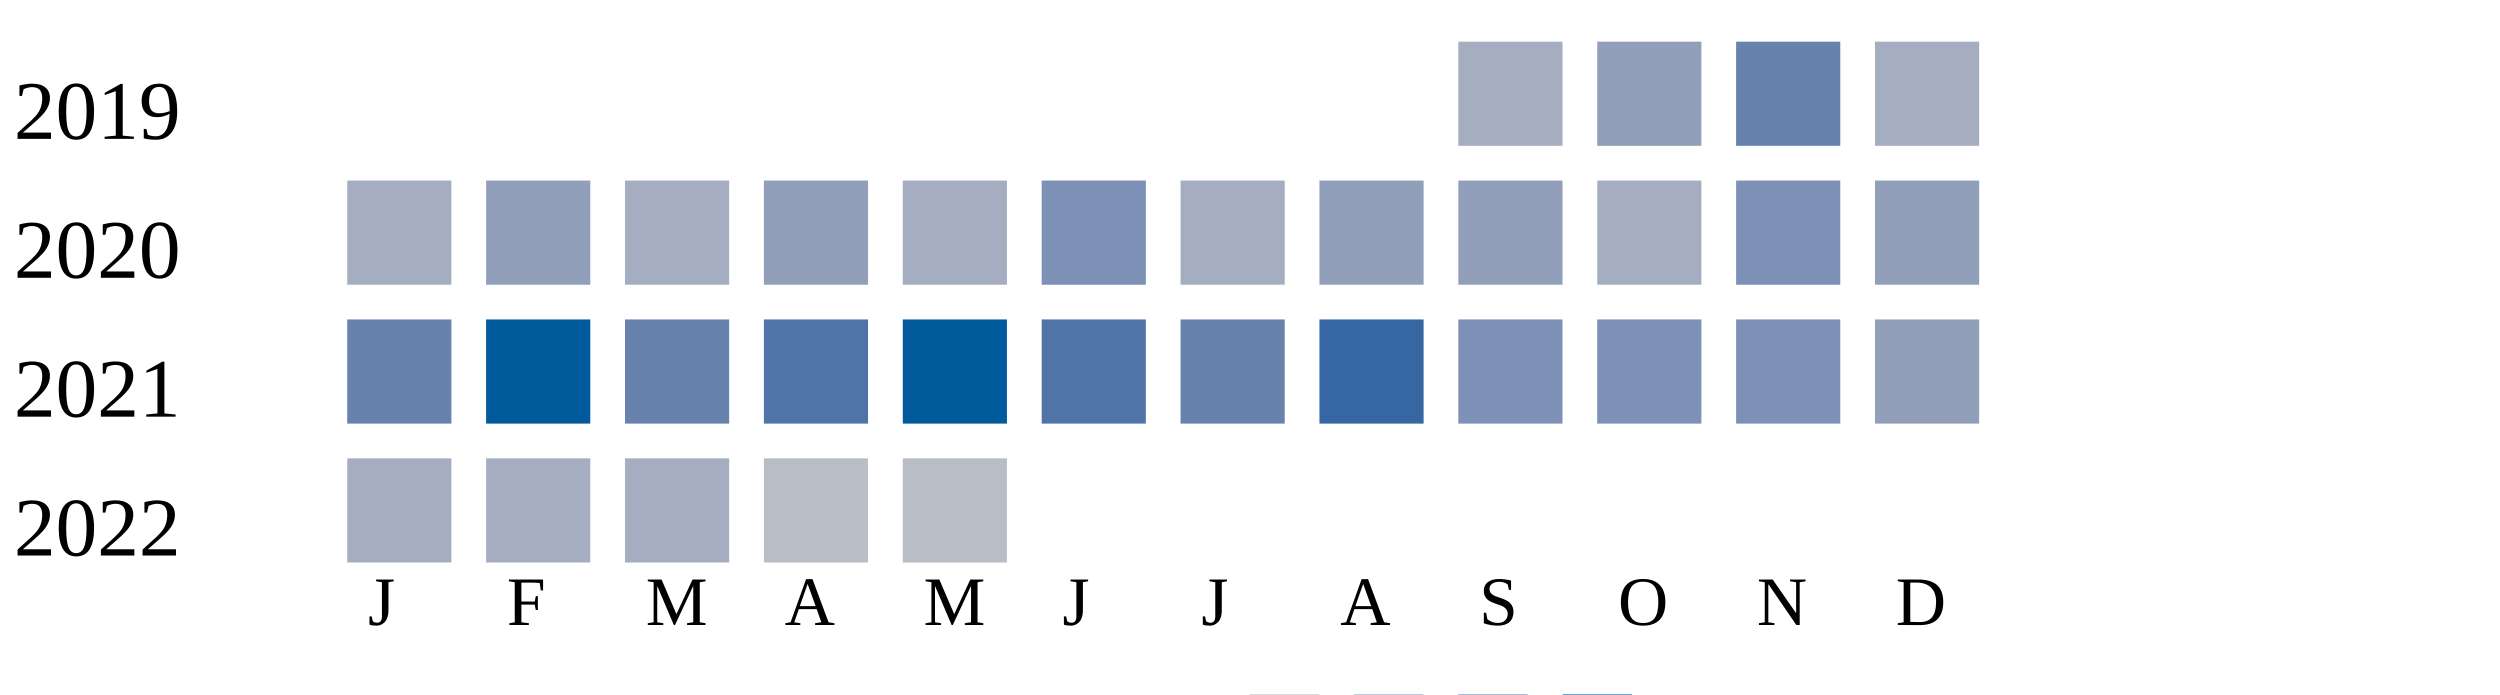
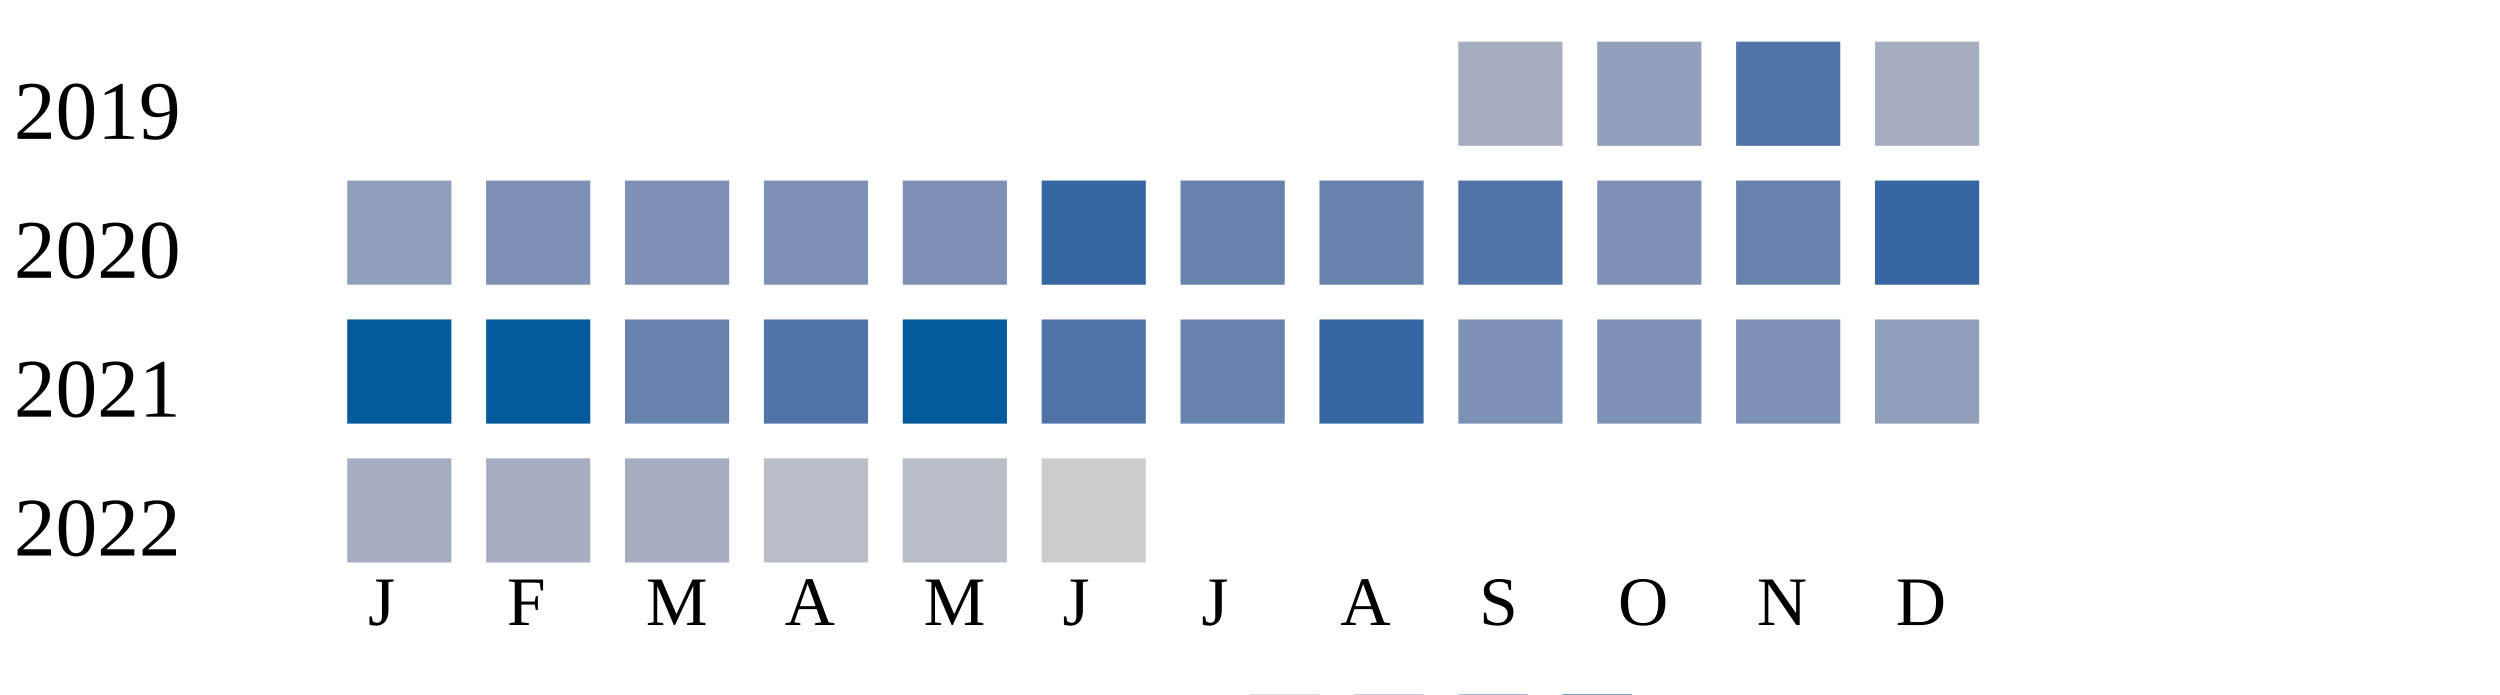
<svg xmlns="http://www.w3.org/2000/svg" width="360" height="100">
  <g transform="translate(0 0)">
    <text x="2" y="20">2019</text>
    <rect x="210" y="6" width="15" height="15" fill="#a5aec0" />
    <rect x="230" y="6" width="15" height="15" fill="#919fba" />
-     <rect x="250" y="6" width="15" height="15" fill="#6882ae" />
+     <rect x="250" y="6" width="15" height="15" fill="#5174a8" />
    <rect x="270" y="6" width="15" height="15" fill="#a5aec0" />
  </g>
  <g transform="translate(0 20)">
    <text x="2" y="20">2020</text>
-     <rect x="50" y="6" width="15" height="15" fill="#a5aec0" />
-     <rect x="70" y="6" width="15" height="15" fill="#919fba" />
-     <rect x="90" y="6" width="15" height="15" fill="#a5aec0" />
-     <rect x="110" y="6" width="15" height="15" fill="#919fba" />
-     <rect x="130" y="6" width="15" height="15" fill="#a5aec0" />
-     <rect x="150" y="6" width="15" height="15" fill="#7d90b5" />
-     <rect x="170" y="6" width="15" height="15" fill="#a5aec0" />
-     <rect x="190" y="6" width="15" height="15" fill="#919fba" />
-     <rect x="210" y="6" width="15" height="15" fill="#919fba" />
-     <rect x="230" y="6" width="15" height="15" fill="#a5aec0" />
-     <rect x="250" y="6" width="15" height="15" fill="#7d90b5" />
-     <rect x="270" y="6" width="15" height="15" fill="#919fba" />
+     <rect x="50" y="6" width="15" height="15" fill="#919fba" />
+     <rect x="70" y="6" width="15" height="15" fill="#7d90b5" />
+     <rect x="90" y="6" width="15" height="15" fill="#7d90b5" />
+     <rect x="110" y="6" width="15" height="15" fill="#7d90b5" />
+     <rect x="130" y="6" width="15" height="15" fill="#7d90b5" />
+     <rect x="150" y="6" width="15" height="15" fill="#3667a2" />
+     <rect x="170" y="6" width="15" height="15" fill="#6882ae" />
+     <rect x="190" y="6" width="15" height="15" fill="#6882ae" />
+     <rect x="210" y="6" width="15" height="15" fill="#5174a8" />
+     <rect x="230" y="6" width="15" height="15" fill="#7d90b5" />
+     <rect x="250" y="6" width="15" height="15" fill="#6882ae" />
+     <rect x="270" y="6" width="15" height="15" fill="#3667a2" />
  </g>
  <g transform="translate(0 40)">
    <text x="2" y="20">2021</text>
-     <rect x="50" y="6" width="15" height="15" fill="#6882ae" />
+     <rect x="50" y="6" width="15" height="15" fill="#005a9c" />
    <rect x="70" y="6" width="15" height="15" fill="#005a9c" />
    <rect x="90" y="6" width="15" height="15" fill="#6882ae" />
    <rect x="110" y="6" width="15" height="15" fill="#5174a8" />
    <rect x="130" y="6" width="15" height="15" fill="#005a9c" />
    <rect x="150" y="6" width="15" height="15" fill="#5174a8" />
    <rect x="170" y="6" width="15" height="15" fill="#6882ae" />
    <rect x="190" y="6" width="15" height="15" fill="#3667a2" />
    <rect x="210" y="6" width="15" height="15" fill="#7d90b5" />
    <rect x="230" y="6" width="15" height="15" fill="#7d90b5" />
    <rect x="250" y="6" width="15" height="15" fill="#7d90b5" />
    <rect x="270" y="6" width="15" height="15" fill="#919fba" />
  </g>
  <g transform="translate(0 60)">
    <text x="2" y="20">2022</text>
    <rect x="50" y="6" width="15" height="15" fill="#a5aec0" />
    <rect x="70" y="6" width="15" height="15" fill="#a5aec0" />
    <rect x="90" y="6" width="15" height="15" fill="#a5aec0" />
    <rect x="110" y="6" width="15" height="15" fill="#b9bdc6" />
    <rect x="130" y="6" width="15" height="15" fill="#b9bdc6" />
+     <rect x="150" y="6" width="15" height="15" fill="#cccccc" />
  </g>
  <text style="font-size: 10px; text-align: center" x="53" y="90">J</text>
  <text style="font-size: 10px; text-align: center" x="73" y="90">F</text>
  <text style="font-size: 10px; text-align: center" x="93" y="90">M</text>
  <text style="font-size: 10px; text-align: center" x="113" y="90">A</text>
  <text style="font-size: 10px; text-align: center" x="133" y="90">M</text>
  <text style="font-size: 10px; text-align: center" x="153" y="90">J</text>
  <text style="font-size: 10px; text-align: center" x="173" y="90">J</text>
  <text style="font-size: 10px; text-align: center" x="193" y="90">A</text>
  <text style="font-size: 10px; text-align: center" x="213" y="90">S</text>
  <text style="font-size: 10px; text-align: center" x="233" y="90">O</text>
  <text style="font-size: 10px; text-align: center" x="253" y="90">N</text>
  <text style="font-size: 10px; text-align: center" x="273" y="90">D</text>
  <text style="font-size: 10px;" x="155" y="109">Less</text>
  <rect fill="#b9bdc6" width="10" height="10" x="180" y="100" />
  <rect fill="#919fba" width="10" height="10" x="195" y="100" />
  <rect fill="#6882ae" width="10" height="10" x="210" y="100" />
  <rect fill="#005a9c" width="10" height="10" x="225" y="100" />
  <text x="240" y="109" style="font-size: 10px;">More</text>
</svg>
